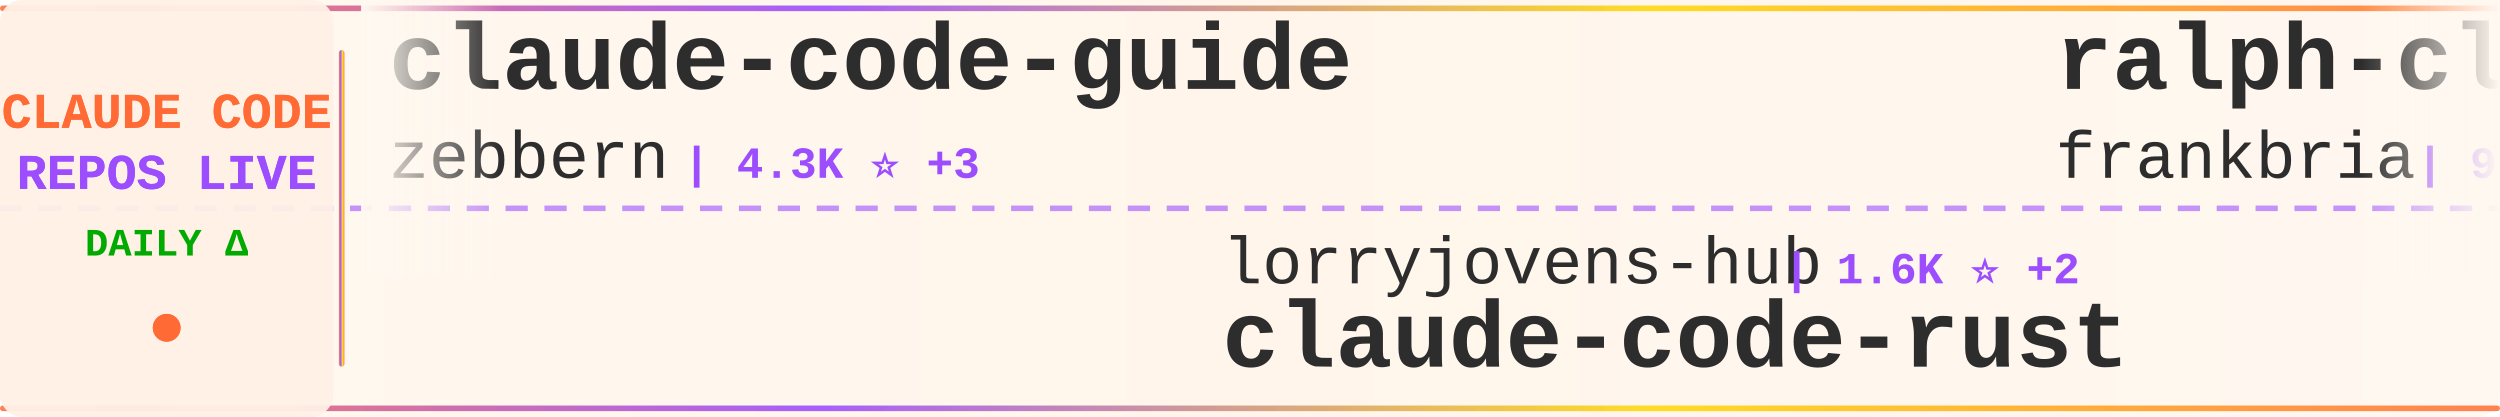
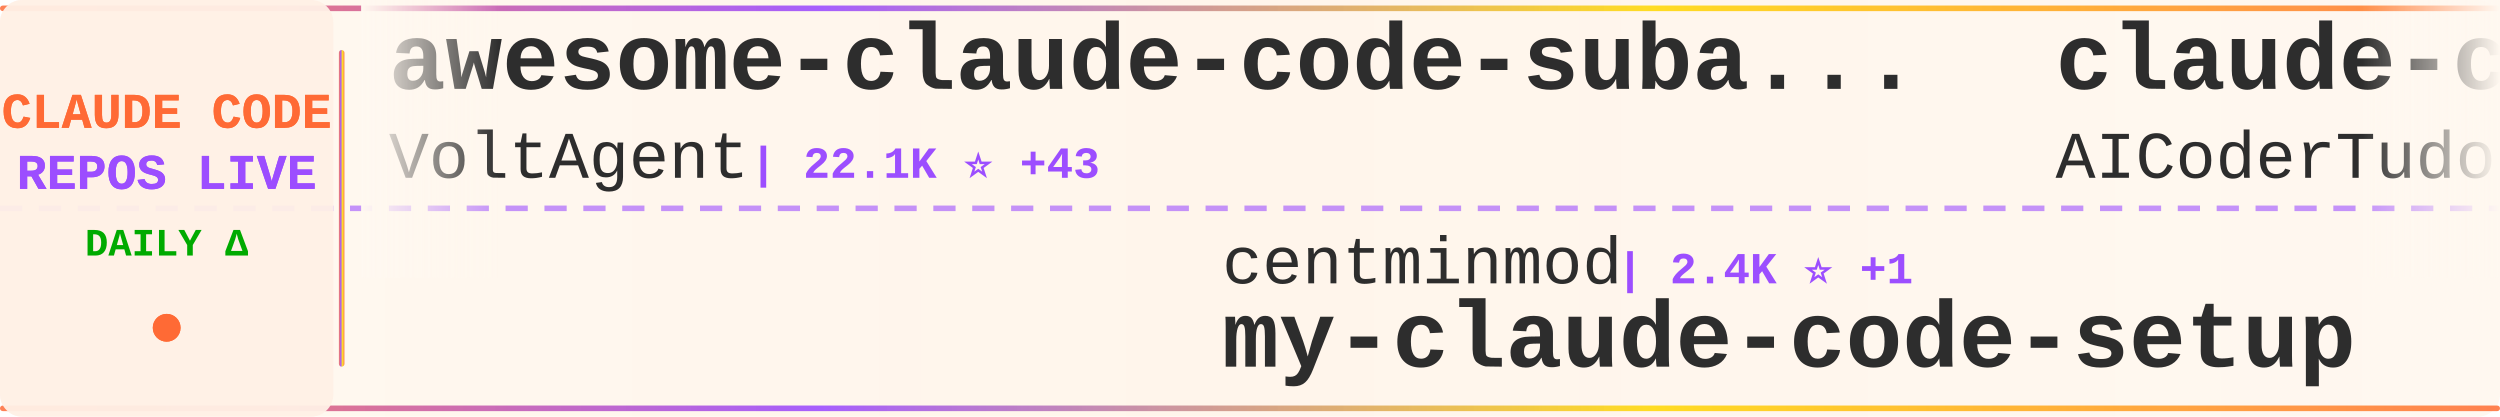
<svg xmlns="http://www.w3.org/2000/svg" width="900" height="150">
  <defs>
    <linearGradient id="tickerBg" x1="0%" y1="0%" x2="100%" y2="0%">
      <stop offset="0%" style="stop-color:#fff8f0;stop-opacity:0.98" />
      <stop offset="50%" style="stop-color:#fff5eb;stop-opacity:1" />
      <stop offset="100%" style="stop-color:#fff8f0;stop-opacity:0.98" />
    </linearGradient>
    <linearGradient id="borderGrad" x1="0%" y1="0%" x2="100%" y2="0%">
      <stop offset="0%" style="stop-color:#FF6B35;stop-opacity:0.85">
        <animate attributeName="stop-opacity" values="0.85;1;0.85" dur="2s" repeatCount="indefinite" />
      </stop>
      <stop offset="33%" style="stop-color:#9C4EFF;stop-opacity:0.9">
        <animate attributeName="stop-opacity" values="0.9;1;0.9" dur="2.2s" repeatCount="indefinite" />
      </stop>
      <stop offset="66%" style="stop-color:#FFD700;stop-opacity:0.85">
        <animate attributeName="stop-opacity" values="0.85;1;0.85" dur="1.8s" repeatCount="indefinite" />
      </stop>
      <stop offset="100%" style="stop-color:#FF6B35;stop-opacity:0.85">
        <animate attributeName="stop-opacity" values="0.85;1;0.85" dur="2s" repeatCount="indefinite" />
      </stop>
    </linearGradient>
    <filter id="textGlow">
      <feGaussianBlur stdDeviation="0.15" result="coloredBlur" />
      <feMerge>
        <feMergeNode in="coloredBlur" />
        <feMergeNode in="SourceGraphic" />
      </feMerge>
    </filter>
    <filter id="metricGlow">
      <feGaussianBlur stdDeviation="0.2" result="coloredBlur" />
      <feMerge>
        <feMergeNode in="coloredBlur" />
        <feMergeNode in="SourceGraphic" />
      </feMerge>
    </filter>
    <linearGradient id="leftFade" x1="0%" y1="0%" x2="100%" y2="0%">
      <stop offset="0%" style="stop-color:#fff8f0;stop-opacity:1" />
      <stop offset="100%" style="stop-color:#fff8f0;stop-opacity:0" />
    </linearGradient>
    <linearGradient id="rightFade" x1="0%" y1="0%" x2="100%" y2="0%">
      <stop offset="0%" style="stop-color:#fff8f0;stop-opacity:0" />
      <stop offset="100%" style="stop-color:#fff8f0;stop-opacity:1" />
    </linearGradient>
  </defs>
  <rect width="900" height="150" fill="url(#tickerBg)" rx="8" />
  <rect x="0" y="2" width="900" height="2" fill="url(#borderGrad)" rx="1" />
  <rect x="0" y="146" width="900" height="2" fill="url(#borderGrad)" rx="1" />
  <line x1="0" y1="75" x2="900" y2="75" stroke="#9C4EFF" stroke-width="2" stroke-dasharray="8 6" opacity="0.6" />
  <rect x="0" y="0" width="120" height="150" fill="#fff0e6" opacity="0.95" rx="8" />
  <text x="60" y="46" font-family="'Courier New', monospace" font-size="18" font-weight="bold" fill="#FF6B35" text-anchor="middle" filter="url(#textGlow)">
    CLAUDE CODE
  </text>
  <text x="60" y="68" font-family="'Courier New', monospace" font-size="18" font-weight="bold" fill="#9C4EFF" text-anchor="middle" filter="url(#textGlow)">
    REPOS LIVE
  </text>
  <text x="60" y="92" font-family="'Courier New', monospace" font-size="14" font-weight="bold" fill="#00aa00" text-anchor="middle">
    DAILY Δ
  </text>
  <circle cx="60" cy="118" r="5" fill="#FF6B35" filter="url(#metricGlow)">
    <animate attributeName="r" values="4;6;4" dur="1.5s" repeatCount="indefinite" />
    <animate attributeName="opacity" values="0.6;1;0.6" dur="1.5s" repeatCount="indefinite" />
  </circle>
  <rect x="122" y="18" width="2" height="114" fill="url(#borderGrad)" rx="1" />
  <clipPath id="tickerClip">
    <rect x="130" y="0" width="770" height="150" />
  </clipPath>
  <g clip-path="url(#tickerClip)">
    <g id="tickerItems">
      <animateTransform attributeName="transform" attributeType="XML" type="translate" from="0 0" to="-3000 0" dur="54s" repeatCount="indefinite" />
      <g transform="translate(0, 0)">
-         <text x="140" y="32" font-family="'Courier New', monospace" font-size="34" font-weight="bold" fill="#2d2d2d">claude-code-guide</text>
-         <text x="140" y="64" font-family="'Courier New', monospace" font-size="24" font-weight="normal" fill="#2d2d2d" opacity="1.0">zebbern</text>
-         <text x="246" y="64" font-family="'Courier New', monospace" font-size="16" font-weight="bold" fill="#9C4EFF"> | 4.3K ⭐ +3</text>
+         <text x="140" y="32" font-family="'Courier New', monospace" font-size="34" font-weight="bold" fill="#2d2d2d">awesome-claude-code-suba...</text>
+         <text x="140" y="64" font-family="'Courier New', monospace" font-size="24" font-weight="normal" fill="#2d2d2d" opacity="1.0">VoltAgent</text>
+         <text x="270" y="64" font-family="'Courier New', monospace" font-size="16" font-weight="bold" fill="#9C4EFF"> | 22.1K ⭐ +43</text>
      </g>
      <g transform="translate(300, 0)">
-         <text x="140" y="102" font-family="'Courier New', monospace" font-size="24" font-weight="normal" fill="#2d2d2d" opacity="1.0">lorryjovens-hub</text>
-         <text x="342" y="102" font-family="'Courier New', monospace" font-size="16" font-weight="bold" fill="#9C4EFF"> | 1.6K ⭐ +2</text>
-         <text x="140" y="132" font-family="'Courier New', monospace" font-size="34" font-weight="bold" fill="#2d2d2d">claude-code-rust</text>
+         <text x="140" y="102" font-family="'Courier New', monospace" font-size="24" font-weight="normal" fill="#2d2d2d" opacity="1.0">centminmod</text>
+         <text x="282" y="102" font-family="'Courier New', monospace" font-size="16" font-weight="bold" fill="#9C4EFF"> | 2.4K ⭐ +1</text>
+         <text x="140" y="132" font-family="'Courier New', monospace" font-size="34" font-weight="bold" fill="#2d2d2d">my-claude-code-setup</text>
      </g>
      <g transform="translate(600, 0)">
-         <text x="140" y="32" font-family="'Courier New', monospace" font-size="34" font-weight="bold" fill="#2d2d2d">ralph-claude-code</text>
-         <text x="140" y="64" font-family="'Courier New', monospace" font-size="24" font-weight="normal" fill="#2d2d2d" opacity="1.0">frankbria</text>
-         <text x="270" y="64" font-family="'Courier New', monospace" font-size="16" font-weight="bold" fill="#9C4EFF"> | 9.4K ⭐ +11</text>
+         <text x="140" y="32" font-family="'Courier New', monospace" font-size="34" font-weight="bold" fill="#2d2d2d">claude-code-tudou</text>
+         <text x="140" y="64" font-family="'Courier New', monospace" font-size="24" font-weight="normal" fill="#2d2d2d" opacity="1.0">AICoderTudou</text>
+         <text x="306" y="64" font-family="'Courier New', monospace" font-size="16" font-weight="bold" fill="#9C4EFF"> | 500 ⭐</text>
      </g>
      <g transform="translate(900, 0)">
-         <text x="140" y="102" font-family="'Courier New', monospace" font-size="24" font-weight="normal" fill="#2d2d2d" opacity="1.0">Windy3f3f3f3f</text>
-         <text x="318" y="102" font-family="'Courier New', monospace" font-size="16" font-weight="bold" fill="#9C4EFF"> | 2.7K ⭐ +7</text>
-         <text x="140" y="132" font-family="'Courier New', monospace" font-size="34" font-weight="bold" fill="#2d2d2d">how-claude-code-works</text>
+         <text x="140" y="102" font-family="'Courier New', monospace" font-size="24" font-weight="normal" fill="#2d2d2d" opacity="1.0">AprilNEA</text>
+         <text x="258" y="102" font-family="'Courier New', monospace" font-size="16" font-weight="bold" fill="#9C4EFF"> | 388 ⭐</text>
+         <text x="140" y="132" font-family="'Courier New', monospace" font-size="34" font-weight="bold" fill="#2d2d2d">claude-code-source</text>
      </g>
      <g transform="translate(1200, 0)">
-         <text x="140" y="32" font-family="'Courier New', monospace" font-size="34" font-weight="bold" fill="#2d2d2d">claude-code-book</text>
-         <text x="140" y="64" font-family="'Courier New', monospace" font-size="24" font-weight="normal" fill="#2d2d2d" opacity="1.0">lintsinghua</text>
-         <text x="294" y="64" font-family="'Courier New', monospace" font-size="16" font-weight="bold" fill="#9C4EFF"> | 3.7K ⭐ +3</text>
+         <text x="140" y="32" font-family="'Courier New', monospace" font-size="34" font-weight="bold" fill="#2d2d2d">Claude-Code-Usage-Monito...</text>
+         <text x="140" y="64" font-family="'Courier New', monospace" font-size="24" font-weight="normal" fill="#2d2d2d" opacity="1.0">Maciek-roboblog</text>
+         <text x="342" y="64" font-family="'Courier New', monospace" font-size="16" font-weight="bold" fill="#9C4EFF"> | 8.2K ⭐ +6</text>
      </g>
      <g transform="translate(1500, 0)">
-         <text x="140" y="102" font-family="'Courier New', monospace" font-size="24" font-weight="normal" fill="#2d2d2d" opacity="1.0">Chachamaru127</text>
-         <text x="318" y="102" font-family="'Courier New', monospace" font-size="16" font-weight="bold" fill="#9C4EFF"> | 2.8K ⭐ +7</text>
-         <text x="140" y="132" font-family="'Courier New', monospace" font-size="34" font-weight="bold" fill="#2d2d2d">claude-code-harness</text>
+         <text x="140" y="102" font-family="'Courier New', monospace" font-size="24" font-weight="normal" fill="#2d2d2d" opacity="1.0">lintsinghua</text>
+         <text x="294" y="102" font-family="'Courier New', monospace" font-size="16" font-weight="bold" fill="#9C4EFF"> | 3.7K ⭐ +2</text>
+         <text x="140" y="132" font-family="'Courier New', monospace" font-size="34" font-weight="bold" fill="#2d2d2d">claude-code-book</text>
      </g>
      <g transform="translate(1800, 0)">
-         <text x="140" y="32" font-family="'Courier New', monospace" font-size="34" font-weight="bold" fill="#2d2d2d">claude-code-cli</text>
-         <text x="140" y="64" font-family="'Courier New', monospace" font-size="24" font-weight="normal" fill="#2d2d2d" opacity="1.0">huangserva</text>
-         <text x="282" y="64" font-family="'Courier New', monospace" font-size="16" font-weight="bold" fill="#9C4EFF"> | 608 ⭐ +1</text>
+         <text x="140" y="32" font-family="'Courier New', monospace" font-size="34" font-weight="bold" fill="#2d2d2d">Claude-Code-Game-Studios</text>
+         <text x="140" y="64" font-family="'Courier New', monospace" font-size="24" font-weight="normal" fill="#2d2d2d" opacity="1.0">Donchitos</text>
+         <text x="270" y="64" font-family="'Courier New', monospace" font-size="16" font-weight="bold" fill="#9C4EFF"> | 22.0K ⭐ +39</text>
      </g>
      <g transform="translate(2100, 0)">
-         <text x="140" y="102" font-family="'Courier New', monospace" font-size="24" font-weight="normal" fill="#2d2d2d" opacity="1.0">edmund-io</text>
-         <text x="270" y="102" font-family="'Courier New', monospace" font-size="16" font-weight="bold" fill="#9C4EFF"> | 1.5K ⭐</text>
-         <text x="140" y="132" font-family="'Courier New', monospace" font-size="34" font-weight="bold" fill="#2d2d2d">edmunds-claude-code</text>
+         <text x="140" y="102" font-family="'Courier New', monospace" font-size="24" font-weight="normal" fill="#2d2d2d" opacity="1.0">disler</text>
+         <text x="234" y="102" font-family="'Courier New', monospace" font-size="16" font-weight="bold" fill="#9C4EFF"> | 1.4K ⭐ +6</text>
+         <text x="140" y="132" font-family="'Courier New', monospace" font-size="34" font-weight="bold" fill="#2d2d2d">pi-vs-claude-code</text>
      </g>
      <g transform="translate(2400, 0)">
-         <text x="140" y="32" font-family="'Courier New', monospace" font-size="34" font-weight="bold" fill="#2d2d2d">claude-code-engineering</text>
-         <text x="140" y="64" font-family="'Courier New', monospace" font-size="24" font-weight="normal" fill="#2d2d2d" opacity="1.0">huangjia2019</text>
-         <text x="306" y="64" font-family="'Courier New', monospace" font-size="16" font-weight="bold" fill="#9C4EFF"> | 860 ⭐ +2</text>
+         <text x="140" y="32" font-family="'Courier New', monospace" font-size="34" font-weight="bold" fill="#2d2d2d">claude-code-router</text>
+         <text x="140" y="64" font-family="'Courier New', monospace" font-size="24" font-weight="normal" fill="#2d2d2d" opacity="1.0">musistudio</text>
+         <text x="282" y="64" font-family="'Courier New', monospace" font-size="16" font-weight="bold" fill="#9C4EFF"> | 35.2K ⭐ +29</text>
      </g>
      <g transform="translate(2700, 0)">
-         <text x="140" y="102" font-family="'Courier New', monospace" font-size="24" font-weight="normal" fill="#2d2d2d" opacity="1.0">ding113</text>
-         <text x="246" y="102" font-family="'Courier New', monospace" font-size="16" font-weight="bold" fill="#9C4EFF"> | 3.1K ⭐ +4</text>
-         <text x="140" y="132" font-family="'Courier New', monospace" font-size="34" font-weight="bold" fill="#2d2d2d">claude-code-hub</text>
+         <text x="140" y="102" font-family="'Courier New', monospace" font-size="24" font-weight="normal" fill="#2d2d2d" opacity="1.0">andrew-kramer-inno</text>
+         <text x="378" y="102" font-family="'Courier New', monospace" font-size="16" font-weight="bold" fill="#9C4EFF"> | 589 ⭐</text>
+         <text x="140" y="132" font-family="'Courier New', monospace" font-size="34" font-weight="bold" fill="#2d2d2d">claude-code-source-build</text>
      </g>
      <g transform="translate(3000, 0)">
-         <text x="140" y="32" font-family="'Courier New', monospace" font-size="34" font-weight="bold" fill="#2d2d2d">claude-code-guide</text>
-         <text x="140" y="64" font-family="'Courier New', monospace" font-size="24" font-weight="normal" fill="#2d2d2d" opacity="1.0">zebbern</text>
-         <text x="246" y="64" font-family="'Courier New', monospace" font-size="16" font-weight="bold" fill="#9C4EFF"> | 4.3K ⭐ +3</text>
+         <text x="140" y="32" font-family="'Courier New', monospace" font-size="34" font-weight="bold" fill="#2d2d2d">awesome-claude-code-suba...</text>
+         <text x="140" y="64" font-family="'Courier New', monospace" font-size="24" font-weight="normal" fill="#2d2d2d" opacity="1.0">VoltAgent</text>
+         <text x="270" y="64" font-family="'Courier New', monospace" font-size="16" font-weight="bold" fill="#9C4EFF"> | 22.1K ⭐ +43</text>
      </g>
      <g transform="translate(3300, 0)">
-         <text x="140" y="102" font-family="'Courier New', monospace" font-size="24" font-weight="normal" fill="#2d2d2d" opacity="1.0">lorryjovens-hub</text>
-         <text x="342" y="102" font-family="'Courier New', monospace" font-size="16" font-weight="bold" fill="#9C4EFF"> | 1.6K ⭐ +2</text>
-         <text x="140" y="132" font-family="'Courier New', monospace" font-size="34" font-weight="bold" fill="#2d2d2d">claude-code-rust</text>
+         <text x="140" y="102" font-family="'Courier New', monospace" font-size="24" font-weight="normal" fill="#2d2d2d" opacity="1.0">centminmod</text>
+         <text x="282" y="102" font-family="'Courier New', monospace" font-size="16" font-weight="bold" fill="#9C4EFF"> | 2.4K ⭐ +1</text>
+         <text x="140" y="132" font-family="'Courier New', monospace" font-size="34" font-weight="bold" fill="#2d2d2d">my-claude-code-setup</text>
      </g>
      <g transform="translate(3600, 0)">
-         <text x="140" y="32" font-family="'Courier New', monospace" font-size="34" font-weight="bold" fill="#2d2d2d">ralph-claude-code</text>
-         <text x="140" y="64" font-family="'Courier New', monospace" font-size="24" font-weight="normal" fill="#2d2d2d" opacity="1.0">frankbria</text>
-         <text x="270" y="64" font-family="'Courier New', monospace" font-size="16" font-weight="bold" fill="#9C4EFF"> | 9.4K ⭐ +11</text>
+         <text x="140" y="32" font-family="'Courier New', monospace" font-size="34" font-weight="bold" fill="#2d2d2d">claude-code-tudou</text>
+         <text x="140" y="64" font-family="'Courier New', monospace" font-size="24" font-weight="normal" fill="#2d2d2d" opacity="1.0">AICoderTudou</text>
+         <text x="306" y="64" font-family="'Courier New', monospace" font-size="16" font-weight="bold" fill="#9C4EFF"> | 500 ⭐</text>
      </g>
      <g transform="translate(3900, 0)">
-         <text x="140" y="102" font-family="'Courier New', monospace" font-size="24" font-weight="normal" fill="#2d2d2d" opacity="1.0">Windy3f3f3f3f</text>
-         <text x="318" y="102" font-family="'Courier New', monospace" font-size="16" font-weight="bold" fill="#9C4EFF"> | 2.7K ⭐ +7</text>
-         <text x="140" y="132" font-family="'Courier New', monospace" font-size="34" font-weight="bold" fill="#2d2d2d">how-claude-code-works</text>
+         <text x="140" y="102" font-family="'Courier New', monospace" font-size="24" font-weight="normal" fill="#2d2d2d" opacity="1.0">AprilNEA</text>
+         <text x="258" y="102" font-family="'Courier New', monospace" font-size="16" font-weight="bold" fill="#9C4EFF"> | 388 ⭐</text>
+         <text x="140" y="132" font-family="'Courier New', monospace" font-size="34" font-weight="bold" fill="#2d2d2d">claude-code-source</text>
      </g>
    </g>
  </g>
  <rect x="130" y="0" width="50" height="100" fill="url(#leftFade)" />
  <rect x="850" y="0" width="50" height="100" fill="url(#rightFade)" />
</svg>
